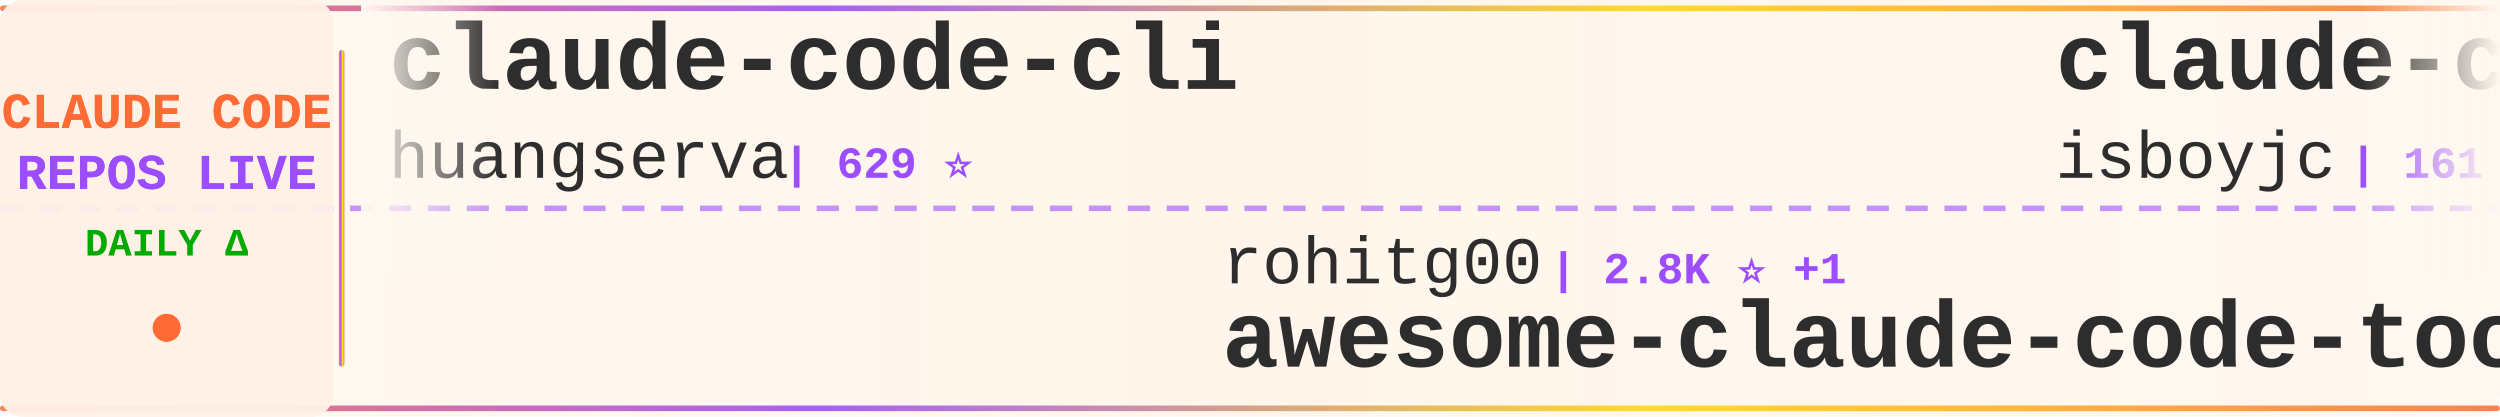
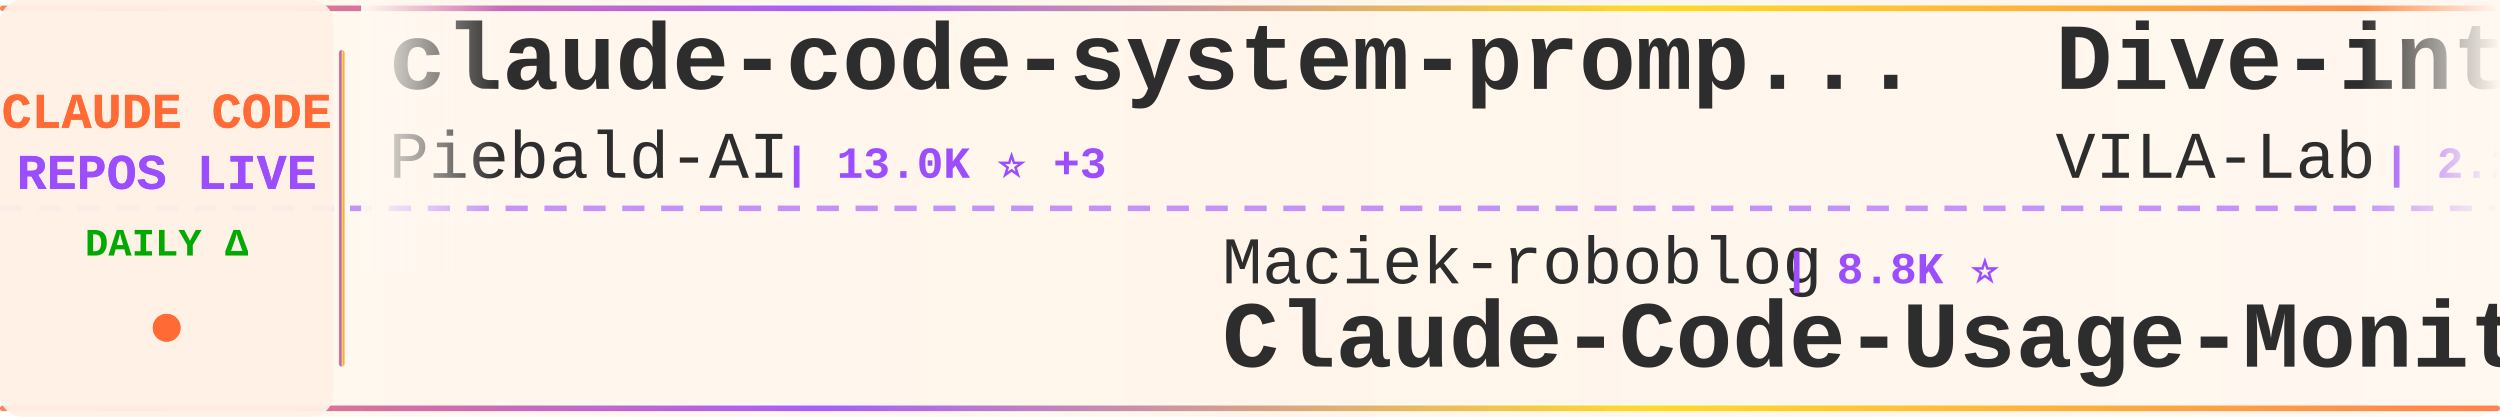
<svg xmlns="http://www.w3.org/2000/svg" width="900" height="150">
  <defs>
    <linearGradient id="tickerBg" x1="0%" y1="0%" x2="100%" y2="0%">
      <stop offset="0%" style="stop-color:#fff8f0;stop-opacity:0.98" />
      <stop offset="50%" style="stop-color:#fff5eb;stop-opacity:1" />
      <stop offset="100%" style="stop-color:#fff8f0;stop-opacity:0.98" />
    </linearGradient>
    <linearGradient id="borderGrad" x1="0%" y1="0%" x2="100%" y2="0%">
      <stop offset="0%" style="stop-color:#FF6B35;stop-opacity:0.85">
        <animate attributeName="stop-opacity" values="0.85;1;0.85" dur="2s" repeatCount="indefinite" />
      </stop>
      <stop offset="33%" style="stop-color:#9C4EFF;stop-opacity:0.9">
        <animate attributeName="stop-opacity" values="0.9;1;0.9" dur="2.2s" repeatCount="indefinite" />
      </stop>
      <stop offset="66%" style="stop-color:#FFD700;stop-opacity:0.85">
        <animate attributeName="stop-opacity" values="0.85;1;0.85" dur="1.8s" repeatCount="indefinite" />
      </stop>
      <stop offset="100%" style="stop-color:#FF6B35;stop-opacity:0.85">
        <animate attributeName="stop-opacity" values="0.85;1;0.85" dur="2s" repeatCount="indefinite" />
      </stop>
    </linearGradient>
    <filter id="textGlow">
      <feGaussianBlur stdDeviation="0.15" result="coloredBlur" />
      <feMerge>
        <feMergeNode in="coloredBlur" />
        <feMergeNode in="SourceGraphic" />
      </feMerge>
    </filter>
    <filter id="metricGlow">
      <feGaussianBlur stdDeviation="0.2" result="coloredBlur" />
      <feMerge>
        <feMergeNode in="coloredBlur" />
        <feMergeNode in="SourceGraphic" />
      </feMerge>
    </filter>
    <linearGradient id="leftFade" x1="0%" y1="0%" x2="100%" y2="0%">
      <stop offset="0%" style="stop-color:#fff8f0;stop-opacity:1" />
      <stop offset="100%" style="stop-color:#fff8f0;stop-opacity:0" />
    </linearGradient>
    <linearGradient id="rightFade" x1="0%" y1="0%" x2="100%" y2="0%">
      <stop offset="0%" style="stop-color:#fff8f0;stop-opacity:0" />
      <stop offset="100%" style="stop-color:#fff8f0;stop-opacity:1" />
    </linearGradient>
  </defs>
  <rect width="900" height="150" fill="url(#tickerBg)" rx="8" />
  <rect x="0" y="2" width="900" height="2" fill="url(#borderGrad)" rx="1" />
  <rect x="0" y="146" width="900" height="2" fill="url(#borderGrad)" rx="1" />
  <line x1="0" y1="75" x2="900" y2="75" stroke="#9C4EFF" stroke-width="2" stroke-dasharray="8 6" opacity="0.6" />
  <rect x="0" y="0" width="120" height="150" fill="#fff0e6" opacity="0.95" rx="8" />
  <text x="60" y="46" font-family="'Courier New', monospace" font-size="18" font-weight="bold" fill="#FF6B35" text-anchor="middle" filter="url(#textGlow)">
    CLAUDE CODE
  </text>
  <text x="60" y="68" font-family="'Courier New', monospace" font-size="18" font-weight="bold" fill="#9C4EFF" text-anchor="middle" filter="url(#textGlow)">
    REPOS LIVE
  </text>
  <text x="60" y="92" font-family="'Courier New', monospace" font-size="14" font-weight="bold" fill="#00aa00" text-anchor="middle">
    DAILY Δ
  </text>
  <circle cx="60" cy="118" r="5" fill="#FF6B35" filter="url(#metricGlow)">
    <animate attributeName="r" values="4;6;4" dur="1.5s" repeatCount="indefinite" />
    <animate attributeName="opacity" values="0.6;1;0.6" dur="1.5s" repeatCount="indefinite" />
  </circle>
  <rect x="122" y="18" width="2" height="114" fill="url(#borderGrad)" rx="1" />
  <clipPath id="tickerClip">
    <rect x="130" y="0" width="770" height="150" />
  </clipPath>
  <g clip-path="url(#tickerClip)">
    <g id="tickerItems">
      <animateTransform attributeName="transform" attributeType="XML" type="translate" from="0 0" to="-3000 0" dur="54s" repeatCount="indefinite" />
      <g transform="translate(0, 0)">
-         <text x="140" y="32" font-family="'Courier New', monospace" font-size="34" font-weight="bold" fill="#2d2d2d">claude-code-cli</text>
-         <text x="140" y="64" font-family="'Courier New', monospace" font-size="24" font-weight="normal" fill="#2d2d2d" opacity="1.0">huangserva</text>
-         <text x="282" y="64" font-family="'Courier New', monospace" font-size="16" font-weight="bold" fill="#9C4EFF"> | 629 ⭐</text>
+         <text x="140" y="32" font-family="'Courier New', monospace" font-size="34" font-weight="bold" fill="#2d2d2d">claude-code-system-promp...</text>
+         <text x="140" y="64" font-family="'Courier New', monospace" font-size="24" font-weight="normal" fill="#2d2d2d" opacity="1.0">Piebald-AI</text>
+         <text x="282" y="64" font-family="'Courier New', monospace" font-size="16" font-weight="bold" fill="#9C4EFF"> | 13.0K ⭐ +3</text>
      </g>
      <g transform="translate(300, 0)">
-         <text x="140" y="102" font-family="'Courier New', monospace" font-size="24" font-weight="normal" fill="#2d2d2d" opacity="1.0">rohitg00</text>
-         <text x="258" y="102" font-family="'Courier New', monospace" font-size="16" font-weight="bold" fill="#9C4EFF"> | 2.8K ⭐ +1</text>
-         <text x="140" y="132" font-family="'Courier New', monospace" font-size="34" font-weight="bold" fill="#2d2d2d">awesome-claude-code-tool...</text>
+         <text x="140" y="102" font-family="'Courier New', monospace" font-size="24" font-weight="normal" fill="#2d2d2d" opacity="1.0">Maciek-roboblog</text>
+         <text x="342" y="102" font-family="'Courier New', monospace" font-size="16" font-weight="bold" fill="#9C4EFF"> | 8.8K ⭐</text>
+         <text x="140" y="132" font-family="'Courier New', monospace" font-size="34" font-weight="bold" fill="#2d2d2d">Claude-Code-Usage-Monito...</text>
      </g>
      <g transform="translate(600, 0)">
-         <text x="140" y="32" font-family="'Courier New', monospace" font-size="34" font-weight="bold" fill="#2d2d2d">claude-code</text>
-         <text x="140" y="64" font-family="'Courier New', monospace" font-size="24" font-weight="normal" fill="#2d2d2d" opacity="1.0">isboyjc</text>
-         <text x="246" y="64" font-family="'Courier New', monospace" font-size="16" font-weight="bold" fill="#9C4EFF"> | 161 ⭐</text>
+         <text x="140" y="32" font-family="'Courier New', monospace" font-size="34" font-weight="bold" fill="#2d2d2d">Dive-into-Claude-Code</text>
+         <text x="140" y="64" font-family="'Courier New', monospace" font-size="24" font-weight="normal" fill="#2d2d2d" opacity="1.0">VILA-Lab</text>
+         <text x="258" y="64" font-family="'Courier New', monospace" font-size="16" font-weight="bold" fill="#9C4EFF"> | 2.2K ⭐ +1</text>
      </g>
      <g transform="translate(900, 0)">
-         <text x="140" y="102" font-family="'Courier New', monospace" font-size="24" font-weight="normal" fill="#2d2d2d" opacity="1.0">KPR111</text>
-         <text x="234" y="102" font-family="'Courier New', monospace" font-size="16" font-weight="bold" fill="#9C4EFF"> | 18 ⭐</text>
-         <text x="140" y="132" font-family="'Courier New', monospace" font-size="34" font-weight="bold" fill="#2d2d2d">Claude-Code</text>
+         <text x="140" y="102" font-family="'Courier New', monospace" font-size="24" font-weight="normal" fill="#2d2d2d" opacity="1.0">anthropics</text>
+         <text x="282" y="102" font-family="'Courier New', monospace" font-size="16" font-weight="bold" fill="#9C4EFF"> | 153.9K ⭐ +25</text>
+         <text x="140" y="132" font-family="'Courier New', monospace" font-size="34" font-weight="bold" fill="#2d2d2d">claude-code</text>
      </g>
      <g transform="translate(1200, 0)">
-         <text x="140" y="32" font-family="'Courier New', monospace" font-size="34" font-weight="bold" fill="#2d2d2d">everything-claude-code</text>
-         <text x="140" y="64" font-family="'Courier New', monospace" font-size="24" font-weight="normal" fill="#2d2d2d" opacity="1.0">WorldFlowAI</text>
-         <text x="294" y="64" font-family="'Courier New', monospace" font-size="16" font-weight="bold" fill="#9C4EFF"> | 5.6K ⭐ +22</text>
+         <text x="140" y="32" font-family="'Courier New', monospace" font-size="34" font-weight="bold" fill="#2d2d2d">oh-my-claudecode</text>
+         <text x="140" y="64" font-family="'Courier New', monospace" font-size="24" font-weight="normal" fill="#2d2d2d" opacity="1.0">Yeachan-Heo</text>
+         <text x="294" y="64" font-family="'Courier New', monospace" font-size="16" font-weight="bold" fill="#9C4EFF"> | 40.4K ⭐ +7</text>
      </g>
      <g transform="translate(1500, 0)">
-         <text x="140" y="102" font-family="'Courier New', monospace" font-size="24" font-weight="normal" fill="#2d2d2d" opacity="1.0">mehmoodosman</text>
-         <text x="306" y="102" font-family="'Courier New', monospace" font-size="16" font-weight="bold" fill="#9C4EFF"> | 172 ⭐</text>
-         <text x="140" y="132" font-family="'Courier New', monospace" font-size="34" font-weight="bold" fill="#2d2d2d">claude-code</text>
+         <text x="140" y="102" font-family="'Courier New', monospace" font-size="24" font-weight="normal" fill="#2d2d2d" opacity="1.0">frankbria</text>
+         <text x="270" y="102" font-family="'Courier New', monospace" font-size="16" font-weight="bold" fill="#9C4EFF"> | 9.7K ⭐</text>
+         <text x="140" y="132" font-family="'Courier New', monospace" font-size="34" font-weight="bold" fill="#2d2d2d">ralph-claude-code</text>
      </g>
      <g transform="translate(1800, 0)">
        <text x="140" y="32" font-family="'Courier New', monospace" font-size="34" font-weight="bold" fill="#2d2d2d">claude-code</text>
-         <text x="140" y="64" font-family="'Courier New', monospace" font-size="24" font-weight="normal" fill="#2d2d2d" opacity="1.0">anthropics</text>
-         <text x="282" y="64" font-family="'Courier New', monospace" font-size="16" font-weight="bold" fill="#9C4EFF"> | 153.9K ⭐ +52</text>
+         <text x="140" y="64" font-family="'Courier New', monospace" font-size="24" font-weight="normal" fill="#2d2d2d" opacity="1.0">Onewon</text>
+         <text x="234" y="64" font-family="'Courier New', monospace" font-size="16" font-weight="bold" fill="#9C4EFF"> | 182 ⭐</text>
      </g>
      <g transform="translate(2100, 0)">
-         <text x="140" y="102" font-family="'Courier New', monospace" font-size="24" font-weight="normal" fill="#2d2d2d" opacity="1.0">davila7</text>
-         <text x="246" y="102" font-family="'Courier New', monospace" font-size="16" font-weight="bold" fill="#9C4EFF"> | 33.0K ⭐ +13</text>
-         <text x="140" y="132" font-family="'Courier New', monospace" font-size="34" font-weight="bold" fill="#2d2d2d">claude-code-templates</text>
+         <text x="140" y="102" font-family="'Courier New', monospace" font-size="24" font-weight="normal" fill="#2d2d2d" opacity="1.0">WorldFlowAI</text>
+         <text x="294" y="102" font-family="'Courier New', monospace" font-size="16" font-weight="bold" fill="#9C4EFF"> | 5.6K ⭐ +11</text>
+         <text x="140" y="132" font-family="'Courier New', monospace" font-size="34" font-weight="bold" fill="#2d2d2d">everything-claude-code</text>
      </g>
      <g transform="translate(2400, 0)">
+         <text x="140" y="32" font-family="'Courier New', monospace" font-size="34" font-weight="bold" fill="#2d2d2d">claude-code-source-code</text>
+         <text x="140" y="64" font-family="'Courier New', monospace" font-size="24" font-weight="normal" fill="#2d2d2d" opacity="1.0">777genius</text>
+         <text x="270" y="64" font-family="'Courier New', monospace" font-size="16" font-weight="bold" fill="#9C4EFF"> | 936 ⭐</text>
+       </g>
+       <g transform="translate(2700, 0)">
+         <text x="140" y="102" font-family="'Courier New', monospace" font-size="24" font-weight="normal" fill="#2d2d2d" opacity="1.0">luyao618</text>
+         <text x="258" y="102" font-family="'Courier New', monospace" font-size="16" font-weight="bold" fill="#9C4EFF"> | 1.7K ⭐</text>
+         <text x="140" y="132" font-family="'Courier New', monospace" font-size="34" font-weight="bold" fill="#2d2d2d">Claude-Code-Source-Study</text>
+       </g>
+       <g transform="translate(3000, 0)">
        <text x="140" y="32" font-family="'Courier New', monospace" font-size="34" font-weight="bold" fill="#2d2d2d">claude-code-system-promp...</text>
        <text x="140" y="64" font-family="'Courier New', monospace" font-size="24" font-weight="normal" fill="#2d2d2d" opacity="1.0">Piebald-AI</text>
-         <text x="282" y="64" font-family="'Courier New', monospace" font-size="16" font-weight="bold" fill="#9C4EFF"> | 13.0K ⭐ +6</text>
-       </g>
-       <g transform="translate(2700, 0)">
-         <text x="140" y="102" font-family="'Courier New', monospace" font-size="24" font-weight="normal" fill="#2d2d2d" opacity="1.0">lintsinghua</text>
-         <text x="294" y="102" font-family="'Courier New', monospace" font-size="16" font-weight="bold" fill="#9C4EFF"> | 4.3K ⭐</text>
-         <text x="140" y="132" font-family="'Courier New', monospace" font-size="34" font-weight="bold" fill="#2d2d2d">claude-code-book</text>
-       </g>
-       <g transform="translate(3000, 0)">
-         <text x="140" y="32" font-family="'Courier New', monospace" font-size="34" font-weight="bold" fill="#2d2d2d">claude-code-cli</text>
-         <text x="140" y="64" font-family="'Courier New', monospace" font-size="24" font-weight="normal" fill="#2d2d2d" opacity="1.0">huangserva</text>
-         <text x="282" y="64" font-family="'Courier New', monospace" font-size="16" font-weight="bold" fill="#9C4EFF"> | 629 ⭐</text>
+         <text x="282" y="64" font-family="'Courier New', monospace" font-size="16" font-weight="bold" fill="#9C4EFF"> | 13.0K ⭐ +3</text>
      </g>
      <g transform="translate(3300, 0)">
-         <text x="140" y="102" font-family="'Courier New', monospace" font-size="24" font-weight="normal" fill="#2d2d2d" opacity="1.0">rohitg00</text>
-         <text x="258" y="102" font-family="'Courier New', monospace" font-size="16" font-weight="bold" fill="#9C4EFF"> | 2.8K ⭐ +1</text>
-         <text x="140" y="132" font-family="'Courier New', monospace" font-size="34" font-weight="bold" fill="#2d2d2d">awesome-claude-code-tool...</text>
+         <text x="140" y="102" font-family="'Courier New', monospace" font-size="24" font-weight="normal" fill="#2d2d2d" opacity="1.0">Maciek-roboblog</text>
+         <text x="342" y="102" font-family="'Courier New', monospace" font-size="16" font-weight="bold" fill="#9C4EFF"> | 8.8K ⭐</text>
+         <text x="140" y="132" font-family="'Courier New', monospace" font-size="34" font-weight="bold" fill="#2d2d2d">Claude-Code-Usage-Monito...</text>
      </g>
      <g transform="translate(3600, 0)">
-         <text x="140" y="32" font-family="'Courier New', monospace" font-size="34" font-weight="bold" fill="#2d2d2d">claude-code</text>
-         <text x="140" y="64" font-family="'Courier New', monospace" font-size="24" font-weight="normal" fill="#2d2d2d" opacity="1.0">isboyjc</text>
-         <text x="246" y="64" font-family="'Courier New', monospace" font-size="16" font-weight="bold" fill="#9C4EFF"> | 161 ⭐</text>
+         <text x="140" y="32" font-family="'Courier New', monospace" font-size="34" font-weight="bold" fill="#2d2d2d">Dive-into-Claude-Code</text>
+         <text x="140" y="64" font-family="'Courier New', monospace" font-size="24" font-weight="normal" fill="#2d2d2d" opacity="1.0">VILA-Lab</text>
+         <text x="258" y="64" font-family="'Courier New', monospace" font-size="16" font-weight="bold" fill="#9C4EFF"> | 2.2K ⭐ +1</text>
      </g>
      <g transform="translate(3900, 0)">
-         <text x="140" y="102" font-family="'Courier New', monospace" font-size="24" font-weight="normal" fill="#2d2d2d" opacity="1.0">KPR111</text>
-         <text x="234" y="102" font-family="'Courier New', monospace" font-size="16" font-weight="bold" fill="#9C4EFF"> | 18 ⭐</text>
-         <text x="140" y="132" font-family="'Courier New', monospace" font-size="34" font-weight="bold" fill="#2d2d2d">Claude-Code</text>
+         <text x="140" y="102" font-family="'Courier New', monospace" font-size="24" font-weight="normal" fill="#2d2d2d" opacity="1.0">anthropics</text>
+         <text x="282" y="102" font-family="'Courier New', monospace" font-size="16" font-weight="bold" fill="#9C4EFF"> | 153.9K ⭐ +25</text>
+         <text x="140" y="132" font-family="'Courier New', monospace" font-size="34" font-weight="bold" fill="#2d2d2d">claude-code</text>
      </g>
    </g>
  </g>
  <rect x="130" y="0" width="50" height="100" fill="url(#leftFade)" />
  <rect x="850" y="0" width="50" height="100" fill="url(#rightFade)" />
</svg>
